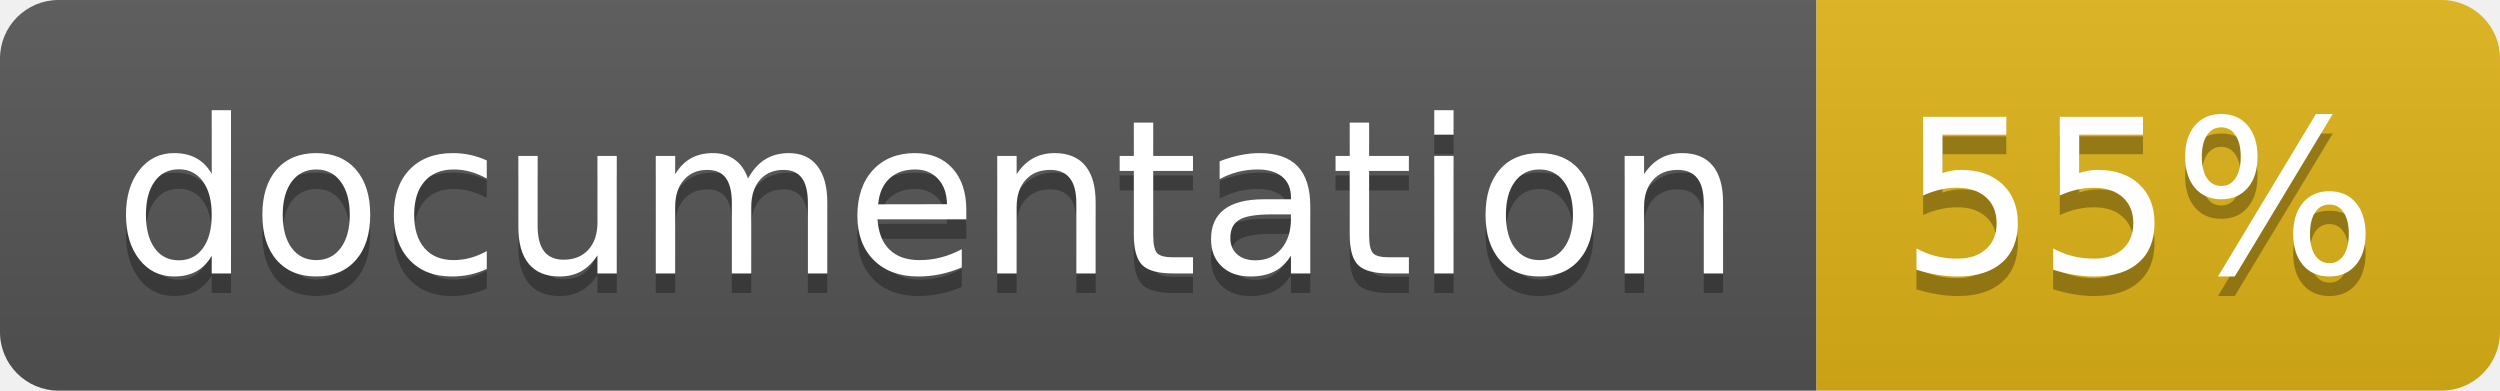
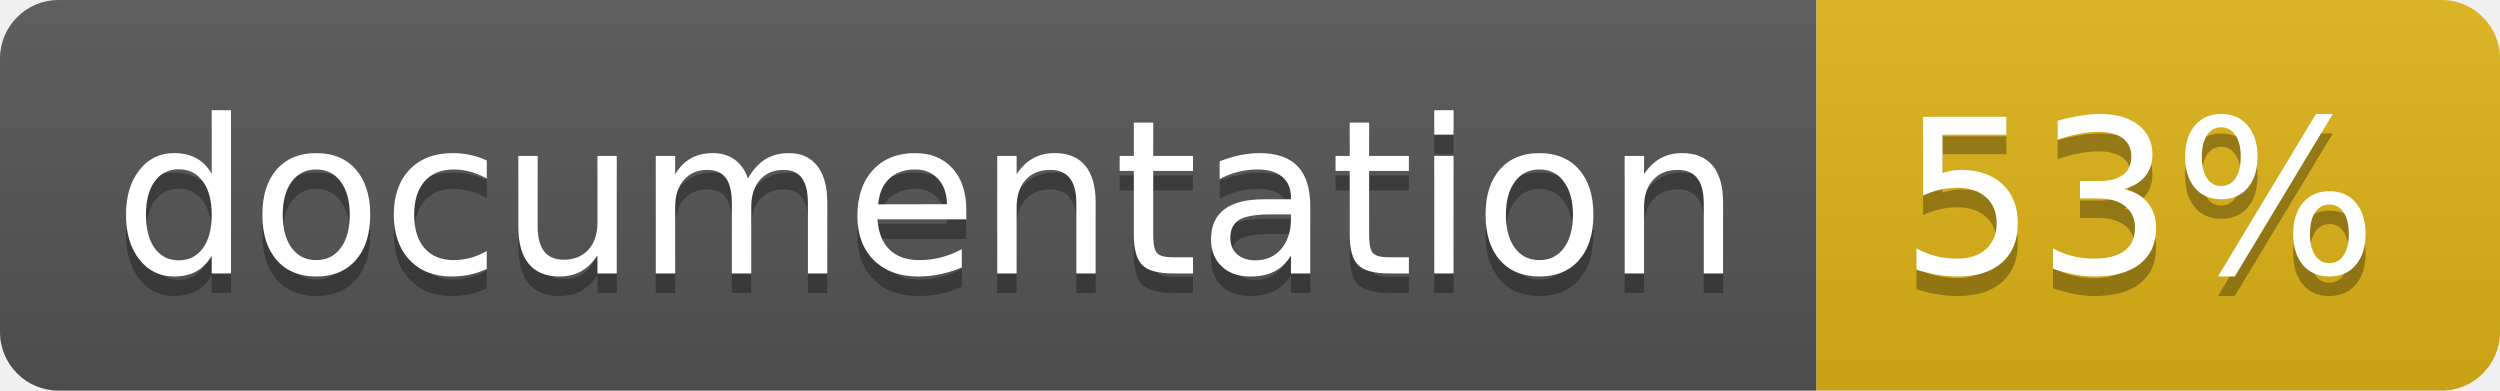
<svg xmlns="http://www.w3.org/2000/svg" width="128" height="20">
  <linearGradient id="b" x2="0" y2="100%">
    <stop offset="0" stop-color="#bbb" stop-opacity=".1" />
    <stop offset="1" stop-opacity=".1" />
  </linearGradient>
  <clipPath id="a">
    <rect width="128" height="20" rx="3" fill="#fff" />
  </clipPath>
  <g clip-path="url(#a)">
    <path fill="#555" d="M0 0h93v20H0z" />
    <path fill="#dfb317" d="M93 0h35v20H93z" />
    <path fill="url(#b)" d="M0 0h128v20H0z" />
  </g>
  <g fill="#fff" text-anchor="middle" font-family="DejaVu Sans,Verdana,Geneva,sans-serif" font-size="110">
    <text x="475" y="150" fill="#010101" fill-opacity=".3" transform="scale(.1)" textLength="830">
      documentation
    </text>
    <text x="475" y="140" transform="scale(.1)" textLength="830">
      documentation
    </text>
    <text x="1095" y="150" fill="#010101" fill-opacity=".3" transform="scale(.1)" textLength="250">
-       55%
+       53%
    </text>
    <text x="1095" y="140" transform="scale(.1)" textLength="250">
-       55%
+       53%
    </text>
  </g>
</svg>
